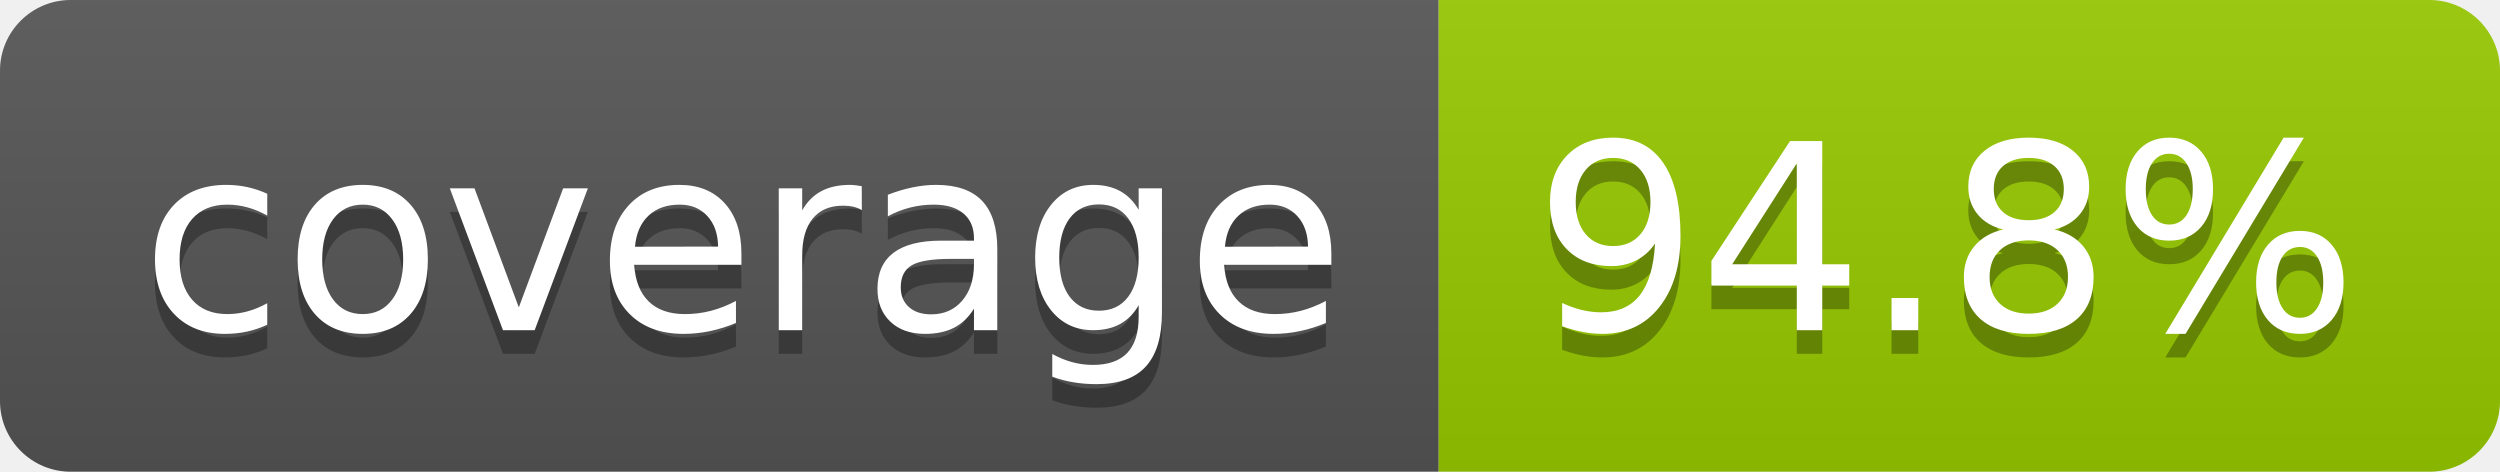
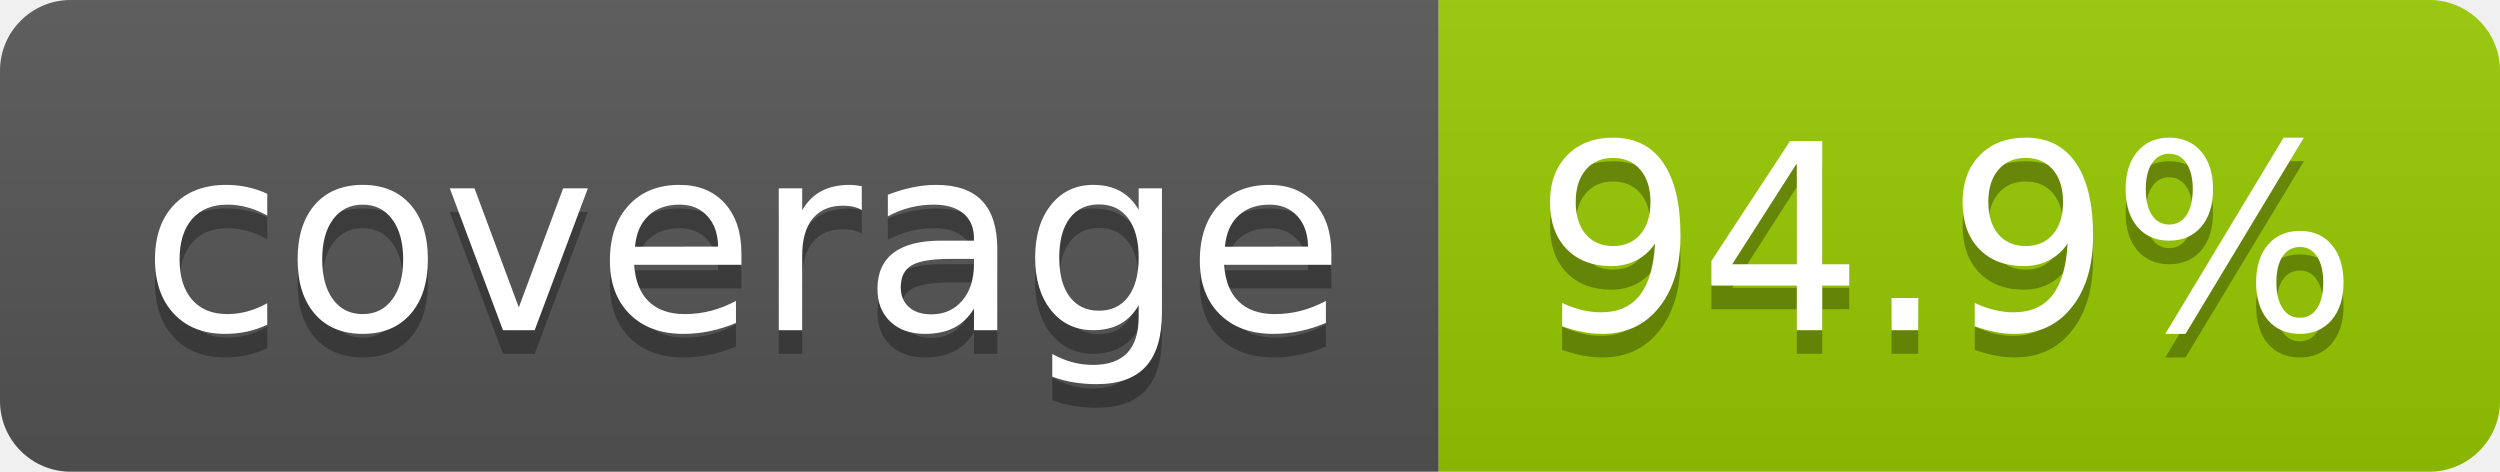
- <svg xmlns="http://www.w3.org/2000/svg" width="106" height="20" role="img" aria-label="coverage: 94.8%">
+ <svg xmlns="http://www.w3.org/2000/svg" width="106" height="20" role="img" aria-label="coverage: 94.9%">
  <linearGradient id="s" x2="0" y2="100%">
    <stop offset="0" stop-color="#bbb" stop-opacity=".1" />
    <stop offset="1" stop-opacity=".1" />
  </linearGradient>
  <clipPath id="r">
    <rect width="106" height="20" rx="3" fill="#fff" />
  </clipPath>
  <g clip-path="url(#r)">
    <rect width="61" height="20" fill="#555" />
    <rect x="61" width="45" height="20" fill="#97ca00" />
    <rect width="106" height="20" fill="url(#s)" />
  </g>
  <g fill="#fff" text-anchor="middle" font-family="Verdana,Geneva,DejaVu Sans,sans-serif" text-rendering="geometricPrecision" font-size="110">
    <text aria-hidden="true" x="315" y="150" fill="#010101" fill-opacity=".3" transform="scale(.1)" textLength="510">coverage</text>
    <text x="315" y="140" transform="scale(.1)" fill="#fff" textLength="510">coverage</text>
-     <text aria-hidden="true" x="825" y="150" fill="#010101" fill-opacity=".3" transform="scale(.1)" textLength="350">94.8%</text>
-     <text x="825" y="140" transform="scale(.1)" fill="#fff" textLength="350">94.8%</text>
+     <text aria-hidden="true" x="825" y="150" fill="#010101" fill-opacity=".3" transform="scale(.1)" textLength="350">94.9%</text>
+     <text x="825" y="140" transform="scale(.1)" fill="#fff" textLength="350">94.9%</text>
  </g>
</svg>
